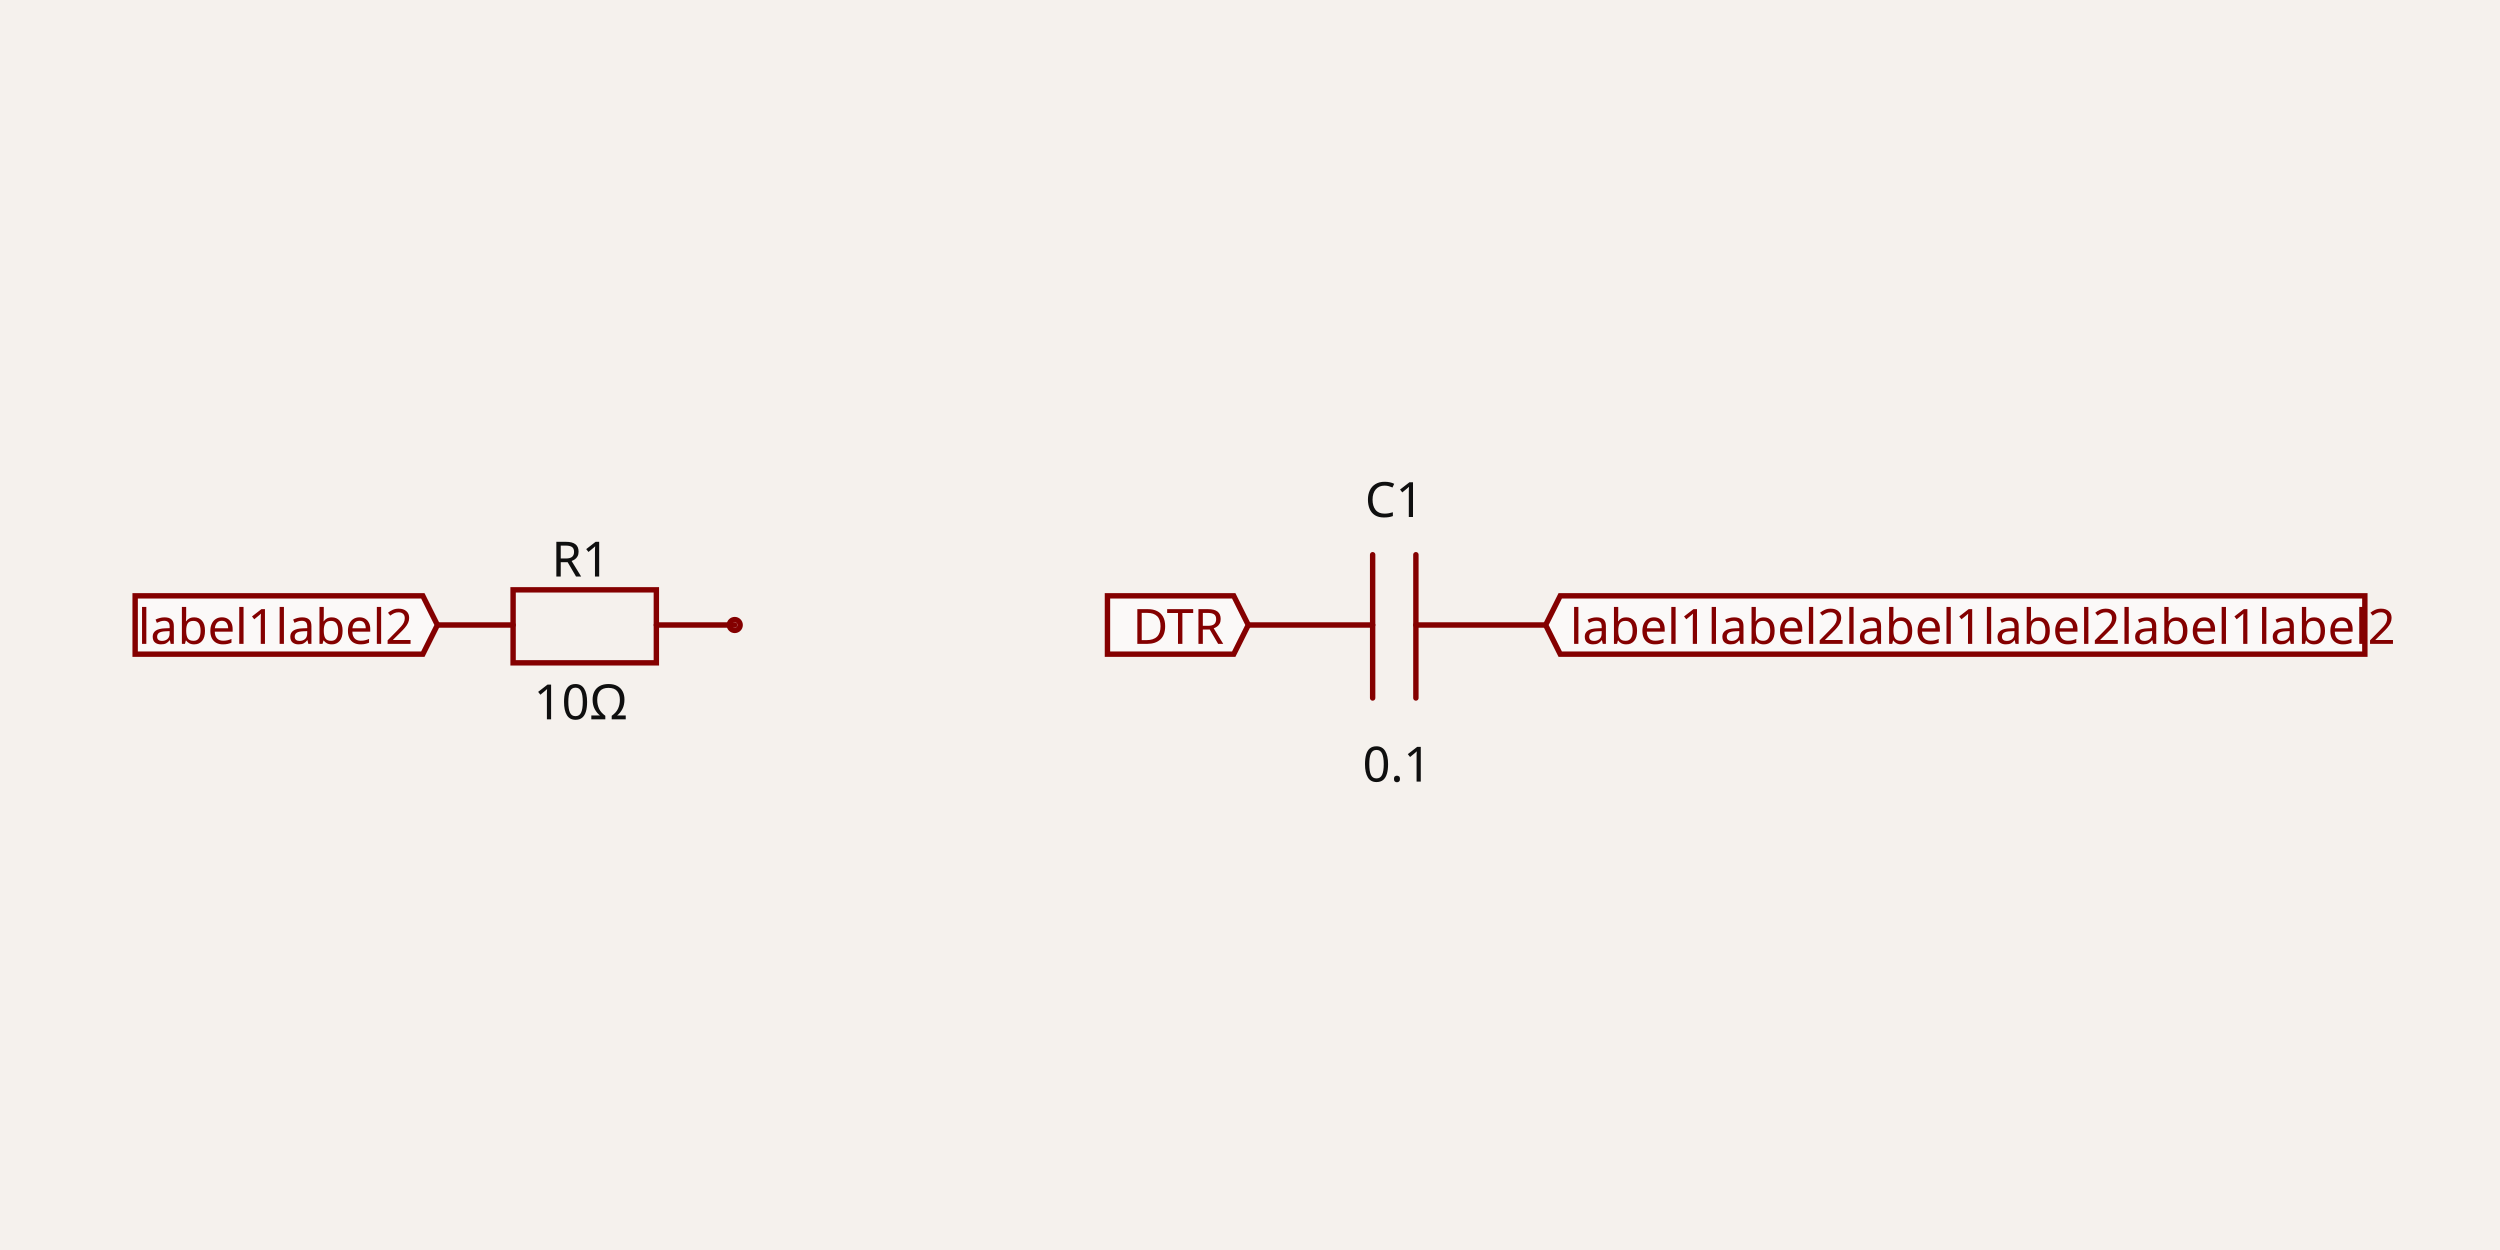
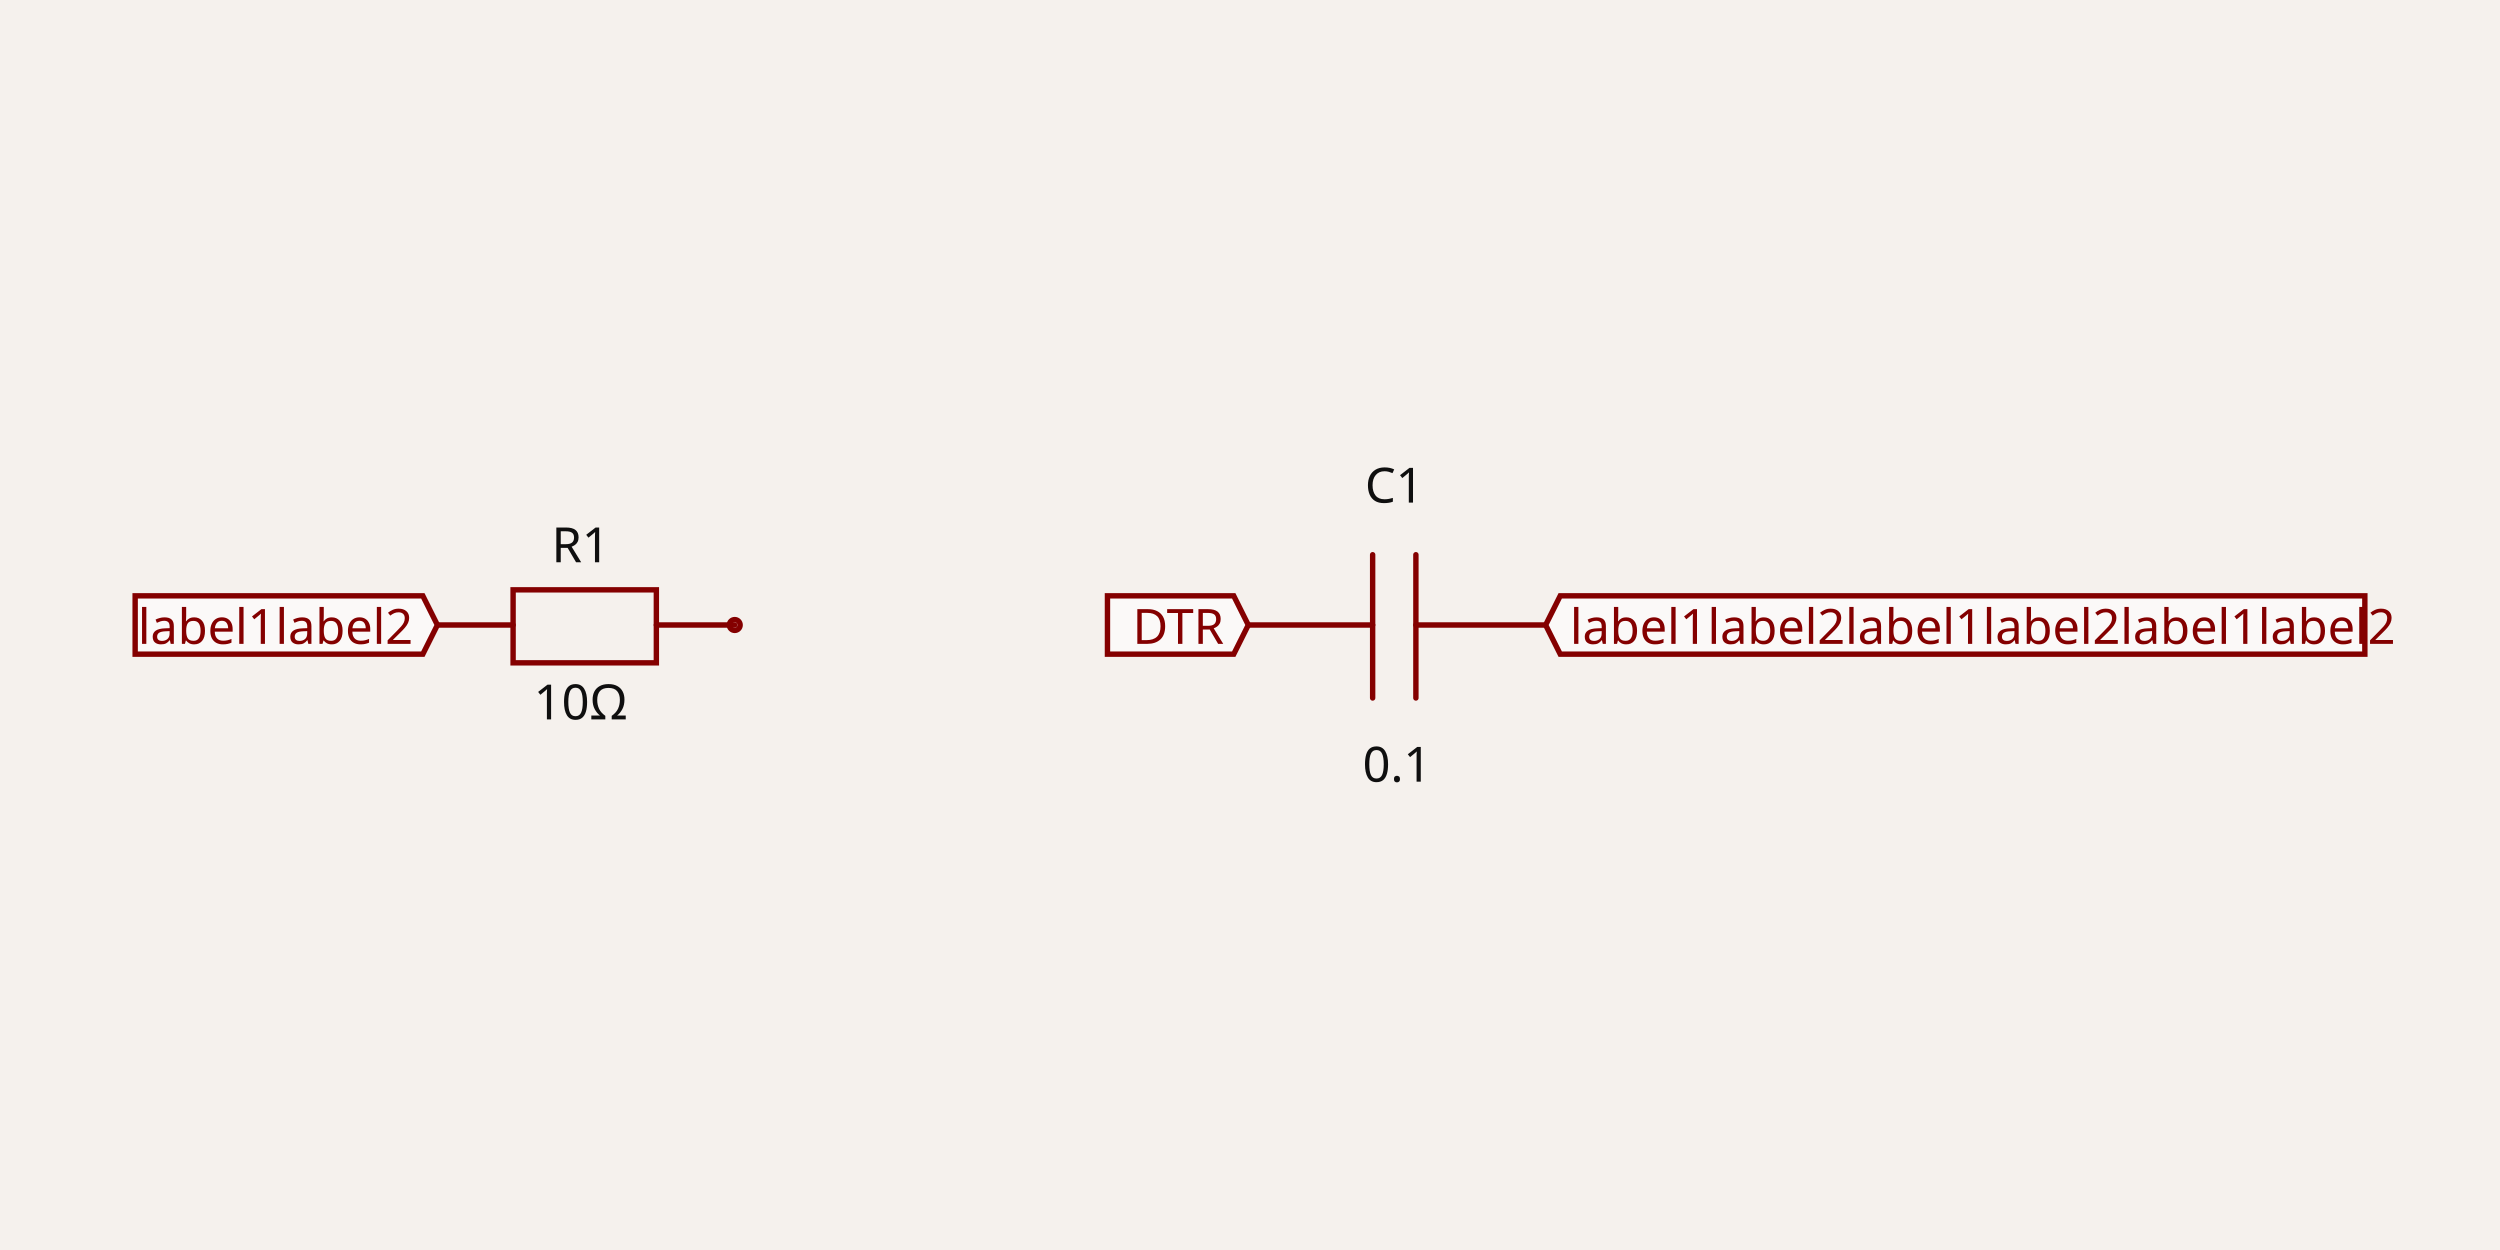
- <svg xmlns="http://www.w3.org/2000/svg" width="1200" height="600" style="background-color: rgb(245, 241, 237)" data-real-to-screen-transform="matrix(129.7428208972,0,0,-129.7428208972,411.059854688,300)" data-software-used-string="@tscircuit/core@0.0.747">
+ <svg xmlns="http://www.w3.org/2000/svg" width="1200" height="600" style="background-color: rgb(245, 241, 237)" data-real-to-screen-transform="matrix(129.7428208972,0,0,-129.7428208972,411.059854688,300)" data-software-used-string="@tscircuit/core@0.0.1035">
  <style>
              .boundary { fill: rgb(245, 241, 237); }
              .schematic-boundary { fill: none; stroke: #fff; }
              .component { fill: none; stroke: rgb(132, 0, 0); }
              .chip { fill: rgb(255, 255, 194); stroke: rgb(132, 0, 0); }
              .component-pin { fill: none; stroke: rgb(132, 0, 0); }
              /* Basic per-trace hover fallback */
              .trace:hover {
                filter: invert(1);
              }
              .trace:hover .trace-crossing-outline {
                opacity: 0;
              }
              .trace:hover .trace-junction {
                filter: invert(1);
              }
              /* Net-hover highlighting: when a trace or its overlays are hovered,
                 invert color for all traces (base + overlays) sharing the same
                 subcircuit connectivity key. Also hide crossing outline during hover. */
              
              .text { font-family: sans-serif; fill: rgb(0, 150, 0); }
              .pin-number { fill: rgb(169, 0, 0); }
              .port-label { fill: rgb(0, 100, 100); }
              .component-name { fill: rgb(0, 100, 100); }
            </style>
  <rect class="boundary" x="0" y="0" width="1200" height="600" />
  <g data-circuit-json-type="schematic_component" data-schematic-component-id="schematic_component_0">
    <rect class="component-overlay" x="209.958" y="283.133" width="142.717" height="35.031" fill="transparent" />
    <path d="M 209.958 300 L 246.286 300" stroke="rgb(132, 0, 0)" fill="none" stroke-width="2.595px" stroke-linecap="round" />
    <path d="M 315.05 300 L 352.676 300" stroke="rgb(132, 0, 0)" fill="none" stroke-width="2.595px" stroke-linecap="round" />
    <path d="M 281.317 283.133 L 315.05 283.133 L 315.05 318.164 L 246.286 318.164 L 246.286 283.133 L 281.317 283.133" stroke="rgb(132, 0, 0)" fill="none" stroke-width="2.595px" stroke-linecap="round" />
-     <text x="278.722" y="276.744" stroke="rgb(245, 241, 237)" stroke-width="2.595px" paint-order="stroke" fill="rgb(15, 15, 15)" font-family="sans-serif" text-anchor="middle" dominant-baseline="auto" font-size="23.354px">R1</text>
-     <text x="278.722" y="327.148" fill="rgb(15, 15, 15)" font-family="sans-serif" text-anchor="middle" dominant-baseline="hanging" font-size="23.354px">10Ω</text>
+     <text x="278.722" y="276.717" stroke="rgb(245, 241, 237)" stroke-width="2.595px" paint-order="stroke" fill="rgb(15, 15, 15)" font-family="sans-serif" text-anchor="middle" dominant-baseline="ideographic" font-size="23.354px">R1</text>
+     <text x="278.722" y="327.175" fill="rgb(15, 15, 15)" font-family="sans-serif" text-anchor="middle" dominant-baseline="hanging" font-size="23.354px">10Ω</text>
    <circle cx="352.676" cy="300" r="2.595px" stroke-width="2.595px" fill="none" stroke="rgb(132, 0, 0)" />
  </g>
  <g data-circuit-json-type="schematic_component" data-schematic-component-id="schematic_component_1">
    <rect class="component-overlay" x="599.187" y="266.267" width="142.717" height="68.764" fill="transparent" />
    <path d="M 741.904 300 L 679.627 300" stroke="rgb(132, 0, 0)" fill="none" stroke-width="2.595px" stroke-linecap="round" />
    <path d="M 658.869 300 L 599.187 300" stroke="rgb(132, 0, 0)" fill="none" stroke-width="2.595px" stroke-linecap="round" />
    <path d="M 679.627 266.267 L 679.627 335.031" stroke="rgb(132, 0, 0)" fill="none" stroke-width="2.595px" stroke-linecap="round" />
    <path d="M 658.869 266.267 L 658.869 335.031" stroke="rgb(132, 0, 0)" fill="none" stroke-width="2.595px" stroke-linecap="round" />
-     <text x="669.248" y="248.156" stroke="rgb(245, 241, 237)" stroke-width="2.595px" paint-order="stroke" fill="rgb(15, 15, 15)" font-family="sans-serif" text-anchor="middle" dominant-baseline="auto" font-size="23.354px">C1</text>
-     <text x="670.545" y="357.034" fill="rgb(15, 15, 15)" font-family="sans-serif" text-anchor="middle" dominant-baseline="hanging" font-size="23.354px">0.1</text>
+     <text x="669.248" y="248.103" stroke="rgb(245, 241, 237)" stroke-width="2.595px" paint-order="stroke" fill="rgb(15, 15, 15)" font-family="sans-serif" text-anchor="middle" dominant-baseline="ideographic" font-size="23.354px">C1</text>
+     <text x="670.545" y="357.087" fill="rgb(15, 15, 15)" font-family="sans-serif" text-anchor="middle" dominant-baseline="hanging" font-size="23.354px">0.1</text>
  </g>
  <g class="schematic-port-hover" data-schematic-port-id="source_port_0">
    <circle cx="209.958" cy="300" r="5.19" fill="red" opacity="0" />
  </g>
  <g class="schematic-port-hover" data-schematic-port-id="source_port_1">
    <circle cx="352.676" cy="300" r="5.19" fill="red" opacity="0" />
  </g>
  <g class="schematic-port-hover" data-schematic-port-id="source_port_2">
    <circle cx="599.187" cy="300" r="5.19" fill="red" opacity="0" />
  </g>
  <g class="schematic-port-hover" data-schematic-port-id="source_port_3">
    <circle cx="741.904" cy="300" r="5.19" fill="red" opacity="0" />
  </g>
  <path class="net-label" d="     M 209.958,300     L 202.952,314.012     L 64.871,314.012     L 64.871,285.988     L 202.952,285.988     Z   " fill="rgba(255, 255, 255, 0.6)" stroke="rgb(132, 0, 0)" stroke-width="2.595px" />
  <text class="net-label-text" x="198.282" y="300" fill="rgb(132, 0, 0)" text-anchor="end" dominant-baseline="central" font-family="sans-serif" font-variant-numeric="tabular-nums" font-size="23.354px" transform="">label1label2</text>
  <path class="net-label" d="     M 599.187,300     L 592.181,314.012     L 531.582,314.012     L 531.582,285.988     L 592.181,285.988     Z   " fill="rgba(255, 255, 255, 0.6)" stroke="rgb(132, 0, 0)" stroke-width="2.595px" />
  <text class="net-label-text" x="587.51" y="300" fill="rgb(132, 0, 0)" text-anchor="end" dominant-baseline="central" font-family="sans-serif" font-variant-numeric="tabular-nums" font-size="23.354px" transform="">DTR</text>
  <path class="net-label" d="     M 741.904,300     L 748.91,285.988     L 1135.129,285.988     L 1135.129,314.012     L 748.91,314.012     Z   " fill="rgba(255, 255, 255, 0.6)" stroke="rgb(132, 0, 0)" stroke-width="2.595px" />
  <text class="net-label-text" x="753.581" y="300" fill="rgb(132, 0, 0)" text-anchor="start" dominant-baseline="central" font-family="sans-serif" font-variant-numeric="tabular-nums" font-size="23.354px" transform="">label1label2label1label2label1label2</text>
</svg>
